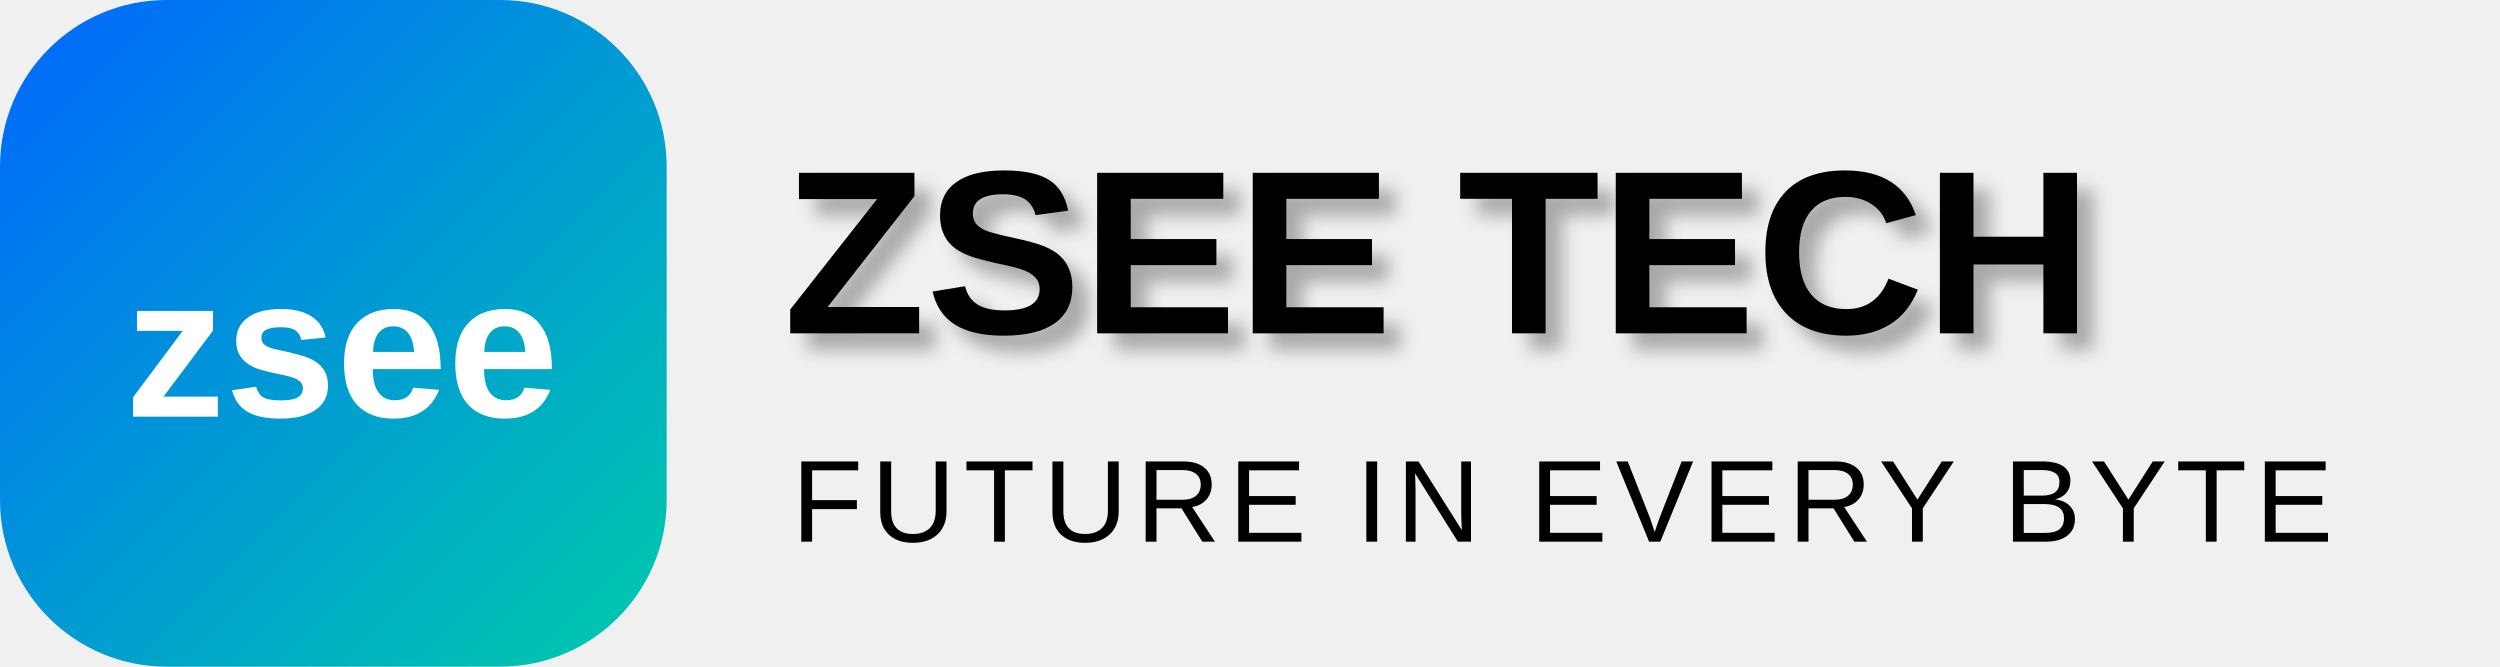
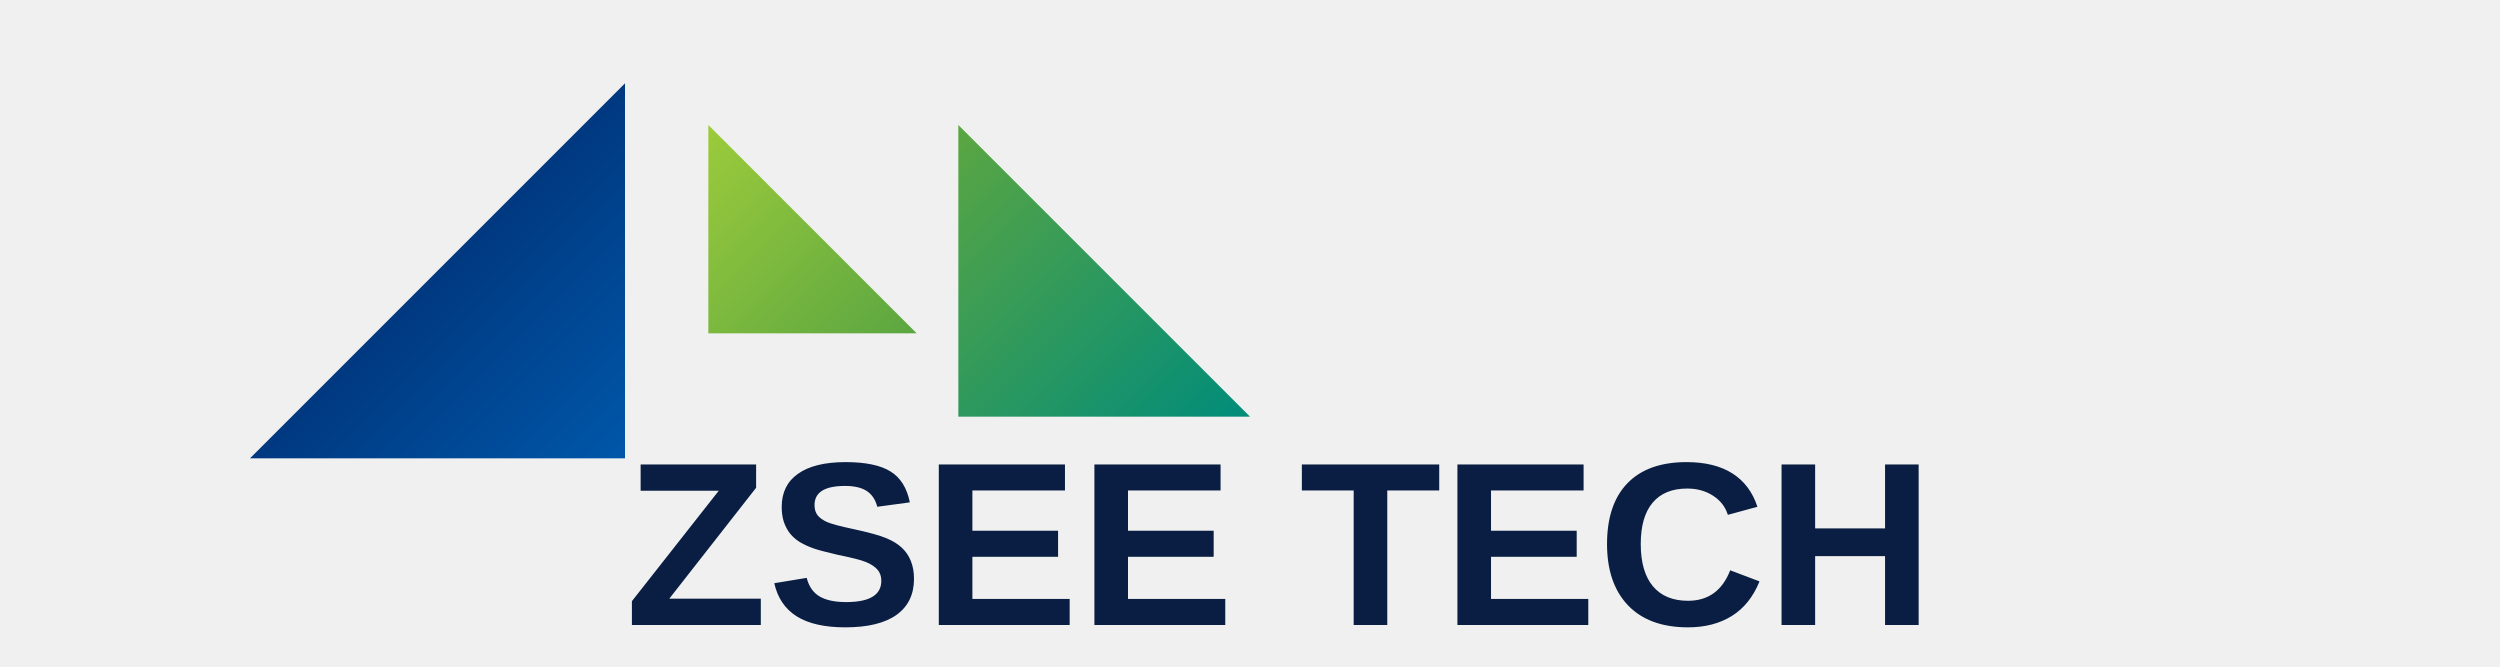
<svg xmlns="http://www.w3.org/2000/svg" width="300" height="80" viewBox="0 0 300 80">
-   <rect width="80" height="80" rx="20" fill="url(#gradient)" />
-   <text x="15" y="50" font-family="Montserrat, Arial, sans-serif" font-size="24" font-weight="800" fill="white">
-     zsee
-   </text>
-   <text x="94" y="40" font-family="Montserrat, Arial, sans-serif" font-size="28" font-weight="800" fill="black" style="filter: drop-shadow(2px 2px 1px rgba(0,0,0,0.3));">
-     ZSEE TECH
-   </text>
-   <text x="95" y="65" font-family="Futura, Arial, sans-serif" font-size="14" letter-spacing="1" fill="black">
-     FUTURE IN EVERY BYTE
-   </text>
+   <g transform="translate(0, 5)">
+     <path d="M75,50 L30,50 L75,5 Z" fill="url(#blue-gradient)" />
+     <path d="M85,10 L110,35 L85,35 Z" fill="url(#green-gradient)" />
+     <path d="M115,10 L150,45 L115,45 Z" fill="url(#teal-gradient)" />
+     <text x="75" y="70" font-family="Arial, sans-serif" font-size="28" font-weight="800" fill="#091e42">
+       ZSEE TECH
+     </text>
+     <text x="75" y="90" font-family="Arial, sans-serif" font-size="14" letter-spacing="4" fill="#091e42">
+       TECHNOLOGY
+     </text>
+   </g>
  <defs>
-     <linearGradient id="gradient" x1="0%" y1="0%" x2="100%" y2="100%">
-       <stop offset="0%" style="stop-color:#0066FF" />
-       <stop offset="100%" style="stop-color:#00CCAA" />
+     <linearGradient id="blue-gradient" x1="0%" y1="0%" x2="100%" y2="100%">
+       <stop offset="0%" style="stop-color:#001A57" />
+       <stop offset="100%" style="stop-color:#0057A9" />
+     </linearGradient>
+     <linearGradient id="green-gradient" x1="0%" y1="0%" x2="100%" y2="100%">
+       <stop offset="0%" style="stop-color:#9CCB3B" />
+       <stop offset="100%" style="stop-color:#5BA641" />
+     </linearGradient>
+     <linearGradient id="teal-gradient" x1="0%" y1="0%" x2="100%" y2="100%">
+       <stop offset="0%" style="stop-color:#5BA641" />
+       <stop offset="100%" style="stop-color:#008C7A" />
    </linearGradient>
  </defs>
</svg>
